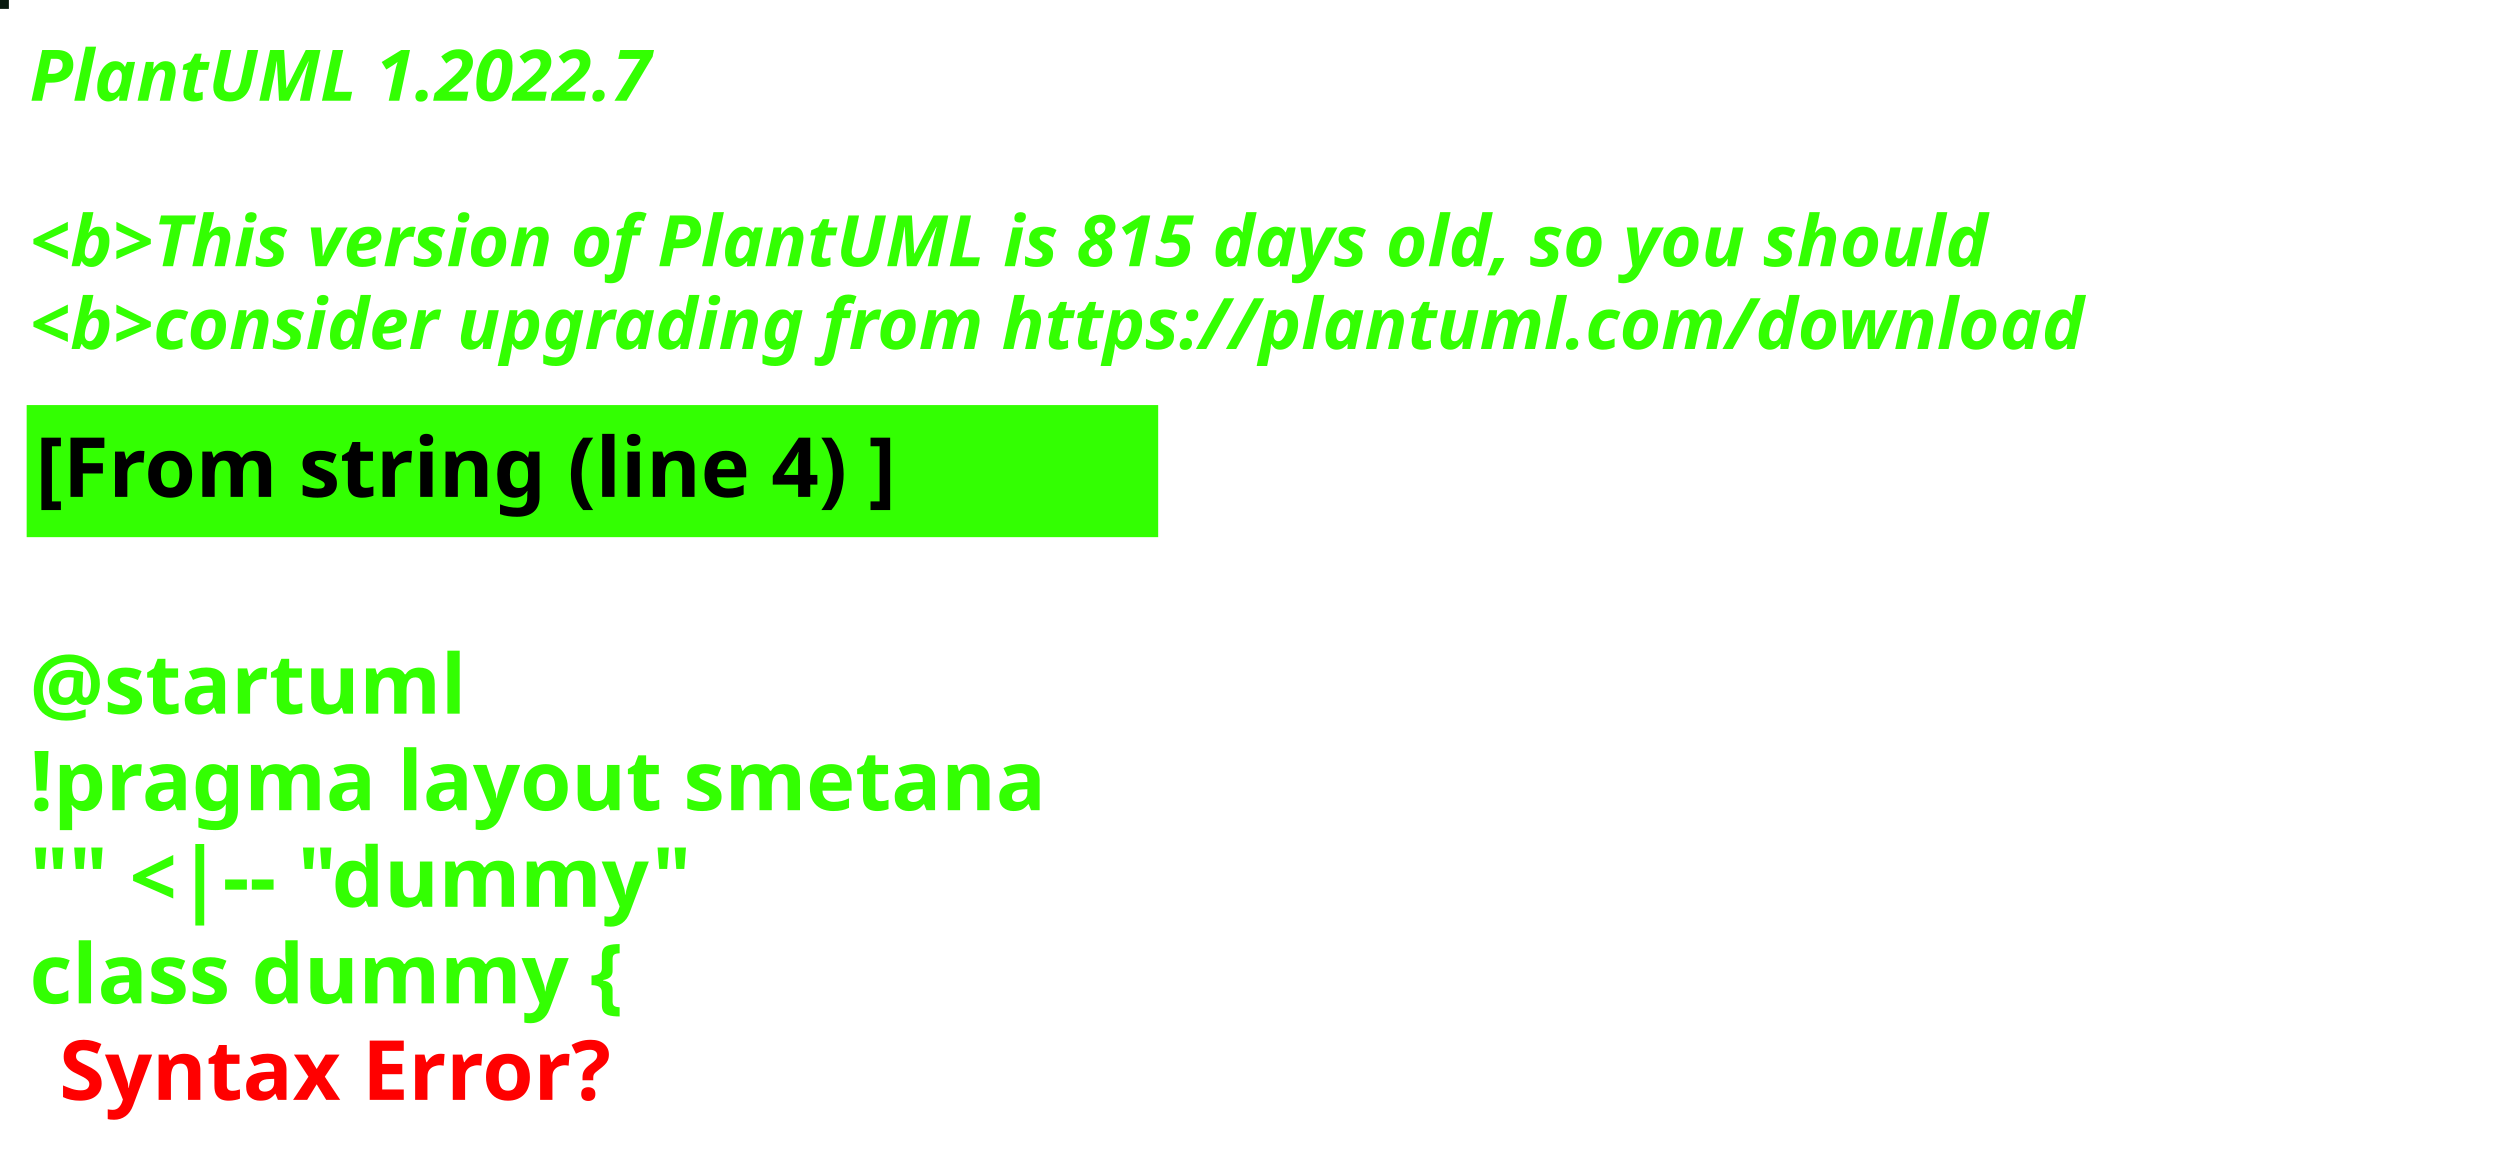
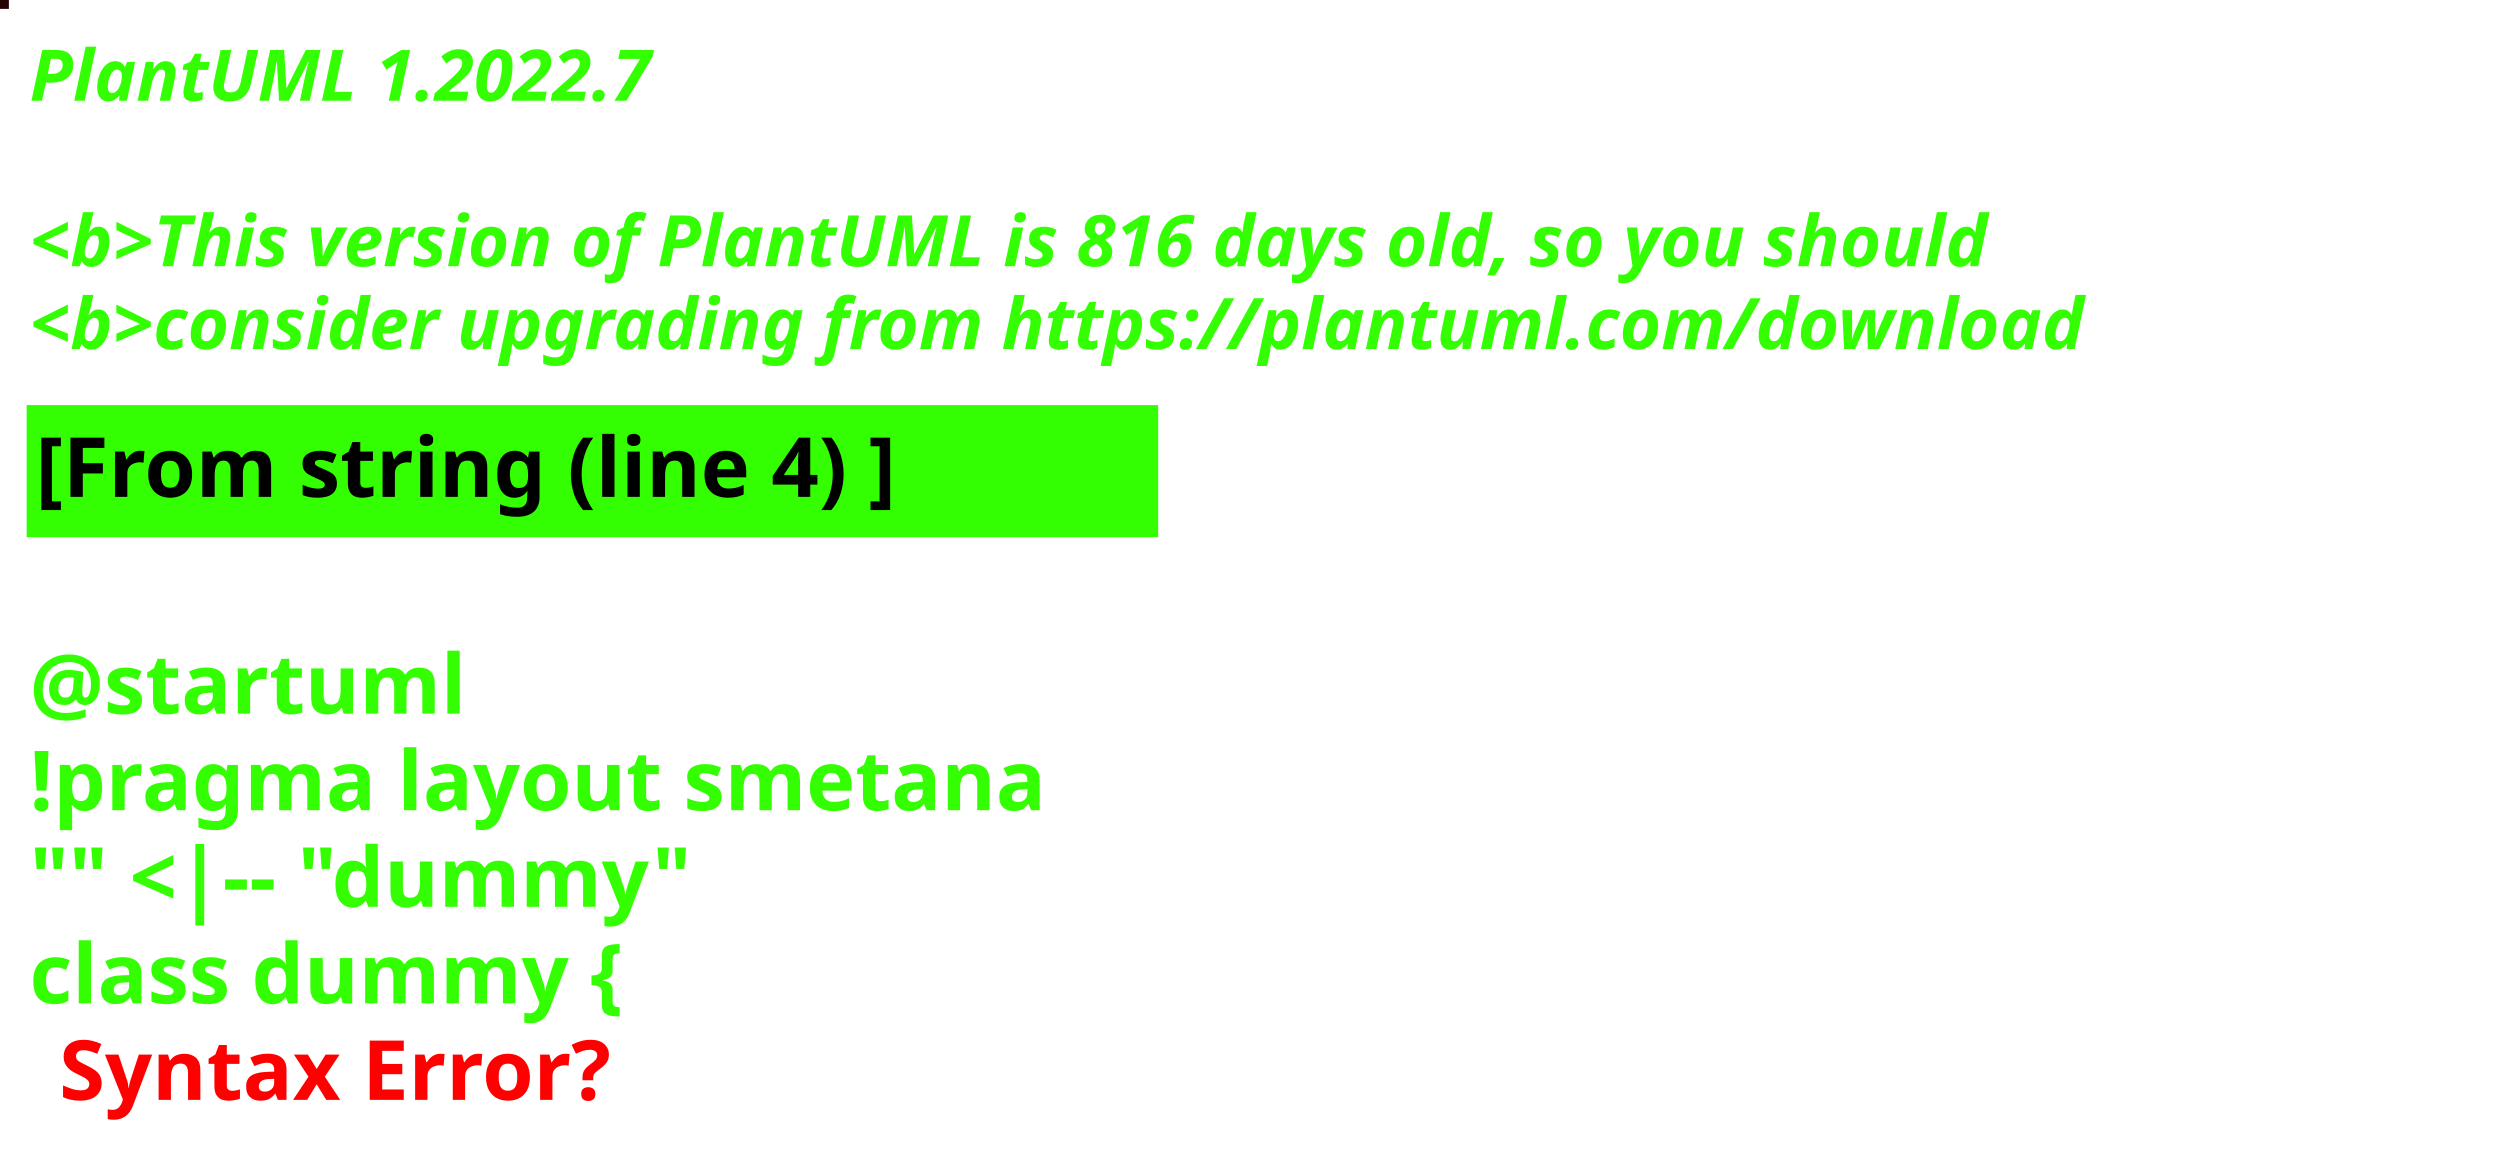
<svg xmlns="http://www.w3.org/2000/svg" contentStyleType="text/css" height="194px" preserveAspectRatio="none" style="width:422px;height:194px;background:#000000;" version="1.1" viewBox="0 0 422 194" width="422px" zoomAndPan="magnify">
  <defs />
  <g>
-     <rect fill="#081A0F" height="1" style="stroke:#081A0F;stroke-width:1.0;" width="1" x="0" y="0" />
+     <rect fill="#270303" height="1" style="stroke:#270303;stroke-width:1.0;" width="1" x="0" y="0" />
    <text fill="#33FF02" font-family="sans-serif" font-size="12" font-style="italic" font-weight="bold" lengthAdjust="spacing" textLength="127" x="5" y="17">PlantUML 1.2022.7</text>
    <text fill="#33FF02" font-family="sans-serif" font-size="12" font-style="italic" font-weight="bold" lengthAdjust="spacing" textLength="4" x="5" y="30.969"> </text>
-     <text fill="#33FF02" font-family="sans-serif" font-size="12" font-style="italic" font-weight="bold" lengthAdjust="spacing" textLength="399" x="5" y="44.938">&lt;b&gt;This version of PlantUML is 815 days old, so you should</text>
+     <text fill="#33FF02" font-family="sans-serif" font-size="12" font-style="italic" font-weight="bold" lengthAdjust="spacing" textLength="399" x="5" y="44.938">&lt;b&gt;This version of PlantUML is 816 days old, so you should</text>
    <text fill="#33FF02" font-family="sans-serif" font-size="12" font-style="italic" font-weight="bold" lengthAdjust="spacing" textLength="408" x="5" y="58.906">&lt;b&gt;consider upgrading from https://plantuml.com/download</text>
    <rect fill="#33FF02" height="21.297" style="stroke:#33FF02;stroke-width:1.0;" width="190" x="5" y="68.875" />
    <text fill="#000000" font-family="sans-serif" font-size="14" font-weight="bold" lengthAdjust="spacing" textLength="168" x="6" y="83.875">[From string (line 4) ]</text>
    <text fill="#33FF02" font-family="sans-serif" font-size="14" font-weight="bold" lengthAdjust="spacing" textLength="5" x="5" y="104.172"> </text>
    <text fill="#33FF02" font-family="sans-serif" font-size="14" font-weight="bold" lengthAdjust="spacing" textLength="79" x="5" y="120.469">@startuml</text>
    <text fill="#33FF02" font-family="sans-serif" font-size="14" font-weight="bold" lengthAdjust="spacing" textLength="190" x="5" y="136.766">!pragma layout smetana</text>
    <text fill="#33FF02" font-family="sans-serif" font-size="14" font-weight="bold" lengthAdjust="spacing" textLength="124" x="5" y="153.062">"" &lt;|-- "dummy"</text>
    <text fill="#33FF02" font-family="sans-serif" font-size="14" font-weight="bold" lengthAdjust="spacing" text-decoration="wavy underline" textLength="117" x="5" y="169.359">class dummy {</text>
    <text fill="#FF0000" font-family="sans-serif" font-size="14" font-weight="bold" lengthAdjust="spacing" textLength="106" x="10" y="185.656">Syntax Error?</text>
  </g>
</svg>
